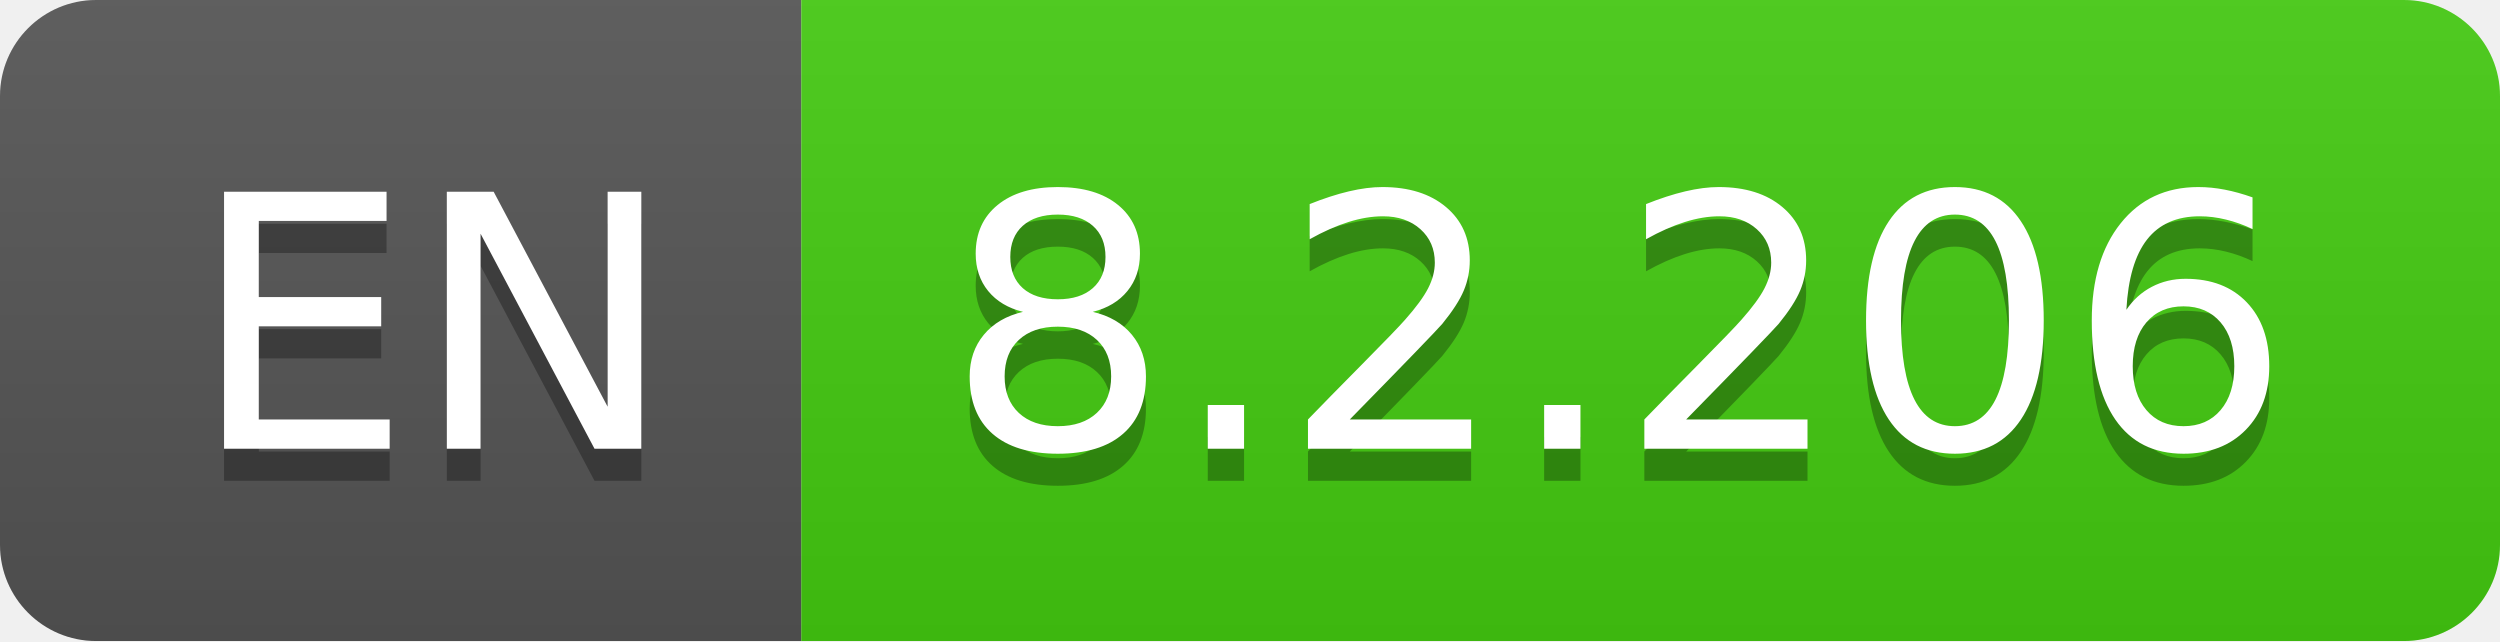
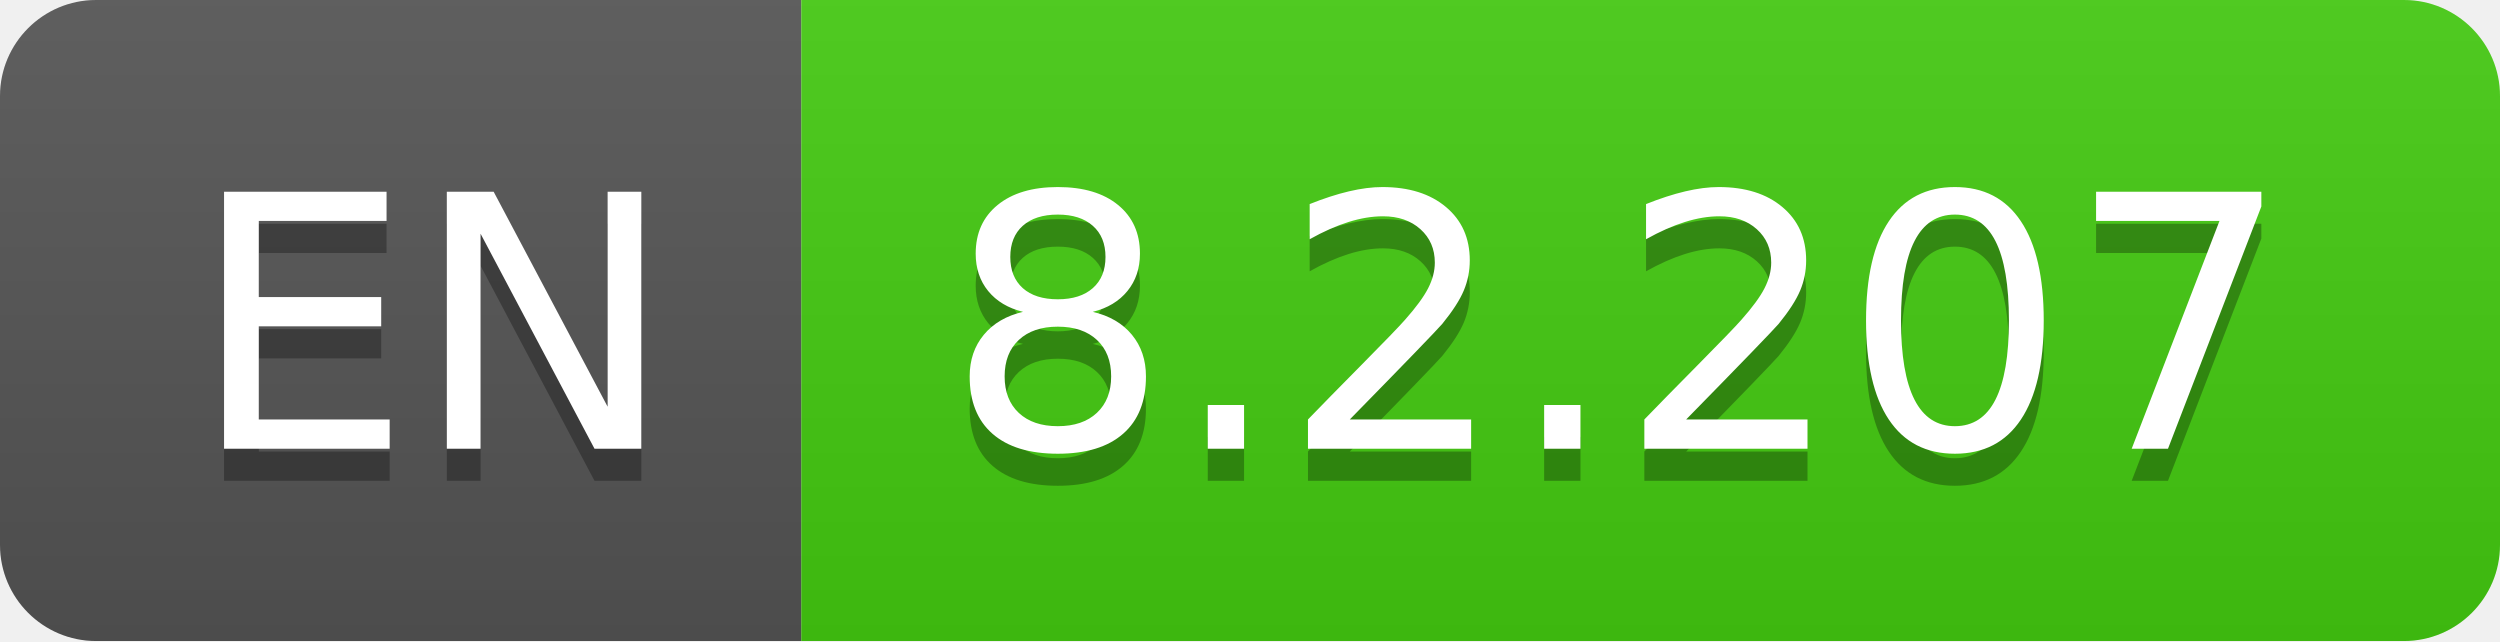
- <svg xmlns="http://www.w3.org/2000/svg" width="78" height="20" role="img" aria-label="EN: 8.2.206">
+ <svg xmlns="http://www.w3.org/2000/svg" width="78" height="20" role="img" aria-label="EN: 8.2.207">
  <linearGradient id="s" x2="0" y2="100%">
    <stop offset="0" stop-color="#bbb" stop-opacity=".1" />
    <stop offset="1" stop-opacity=".1" />
  </linearGradient>
  <clipPath id="r">
    <rect width="78" height="20" rx="3" fill="#fff" />
  </clipPath>
  <g clip-path="url(#r)">
    <rect width="25" height="20" fill="#555" />
    <rect x="25" width="53" height="20" fill="#4c1" />
    <rect width="78" height="20" fill="url(#s)" />
  </g>
  <g fill="#fff" text-anchor="middle" font-family="Verdana,Geneva,DejaVu Sans,sans-serif" text-rendering="geometricPrecision" font-size="110">
    <text aria-hidden="true" x="135" y="150" fill="#010101" fill-opacity=".3" transform="scale(.1)" textLength="150">EN</text>
    <text x="135" y="140" transform="scale(.1)" fill="#fff" textLength="150">EN</text>
-     <text aria-hidden="true" x="505" y="150" fill="#010101" fill-opacity=".3" transform="scale(.1)" textLength="430">8.2.206</text>
-     <text x="505" y="140" transform="scale(.1)" fill="#fff" textLength="430">8.2.206</text>
+     <text aria-hidden="true" x="505" y="150" fill="#010101" fill-opacity=".3" transform="scale(.1)" textLength="430">8.2.207</text>
+     <text x="505" y="140" transform="scale(.1)" fill="#fff" textLength="430">8.2.207</text>
  </g>
</svg>
